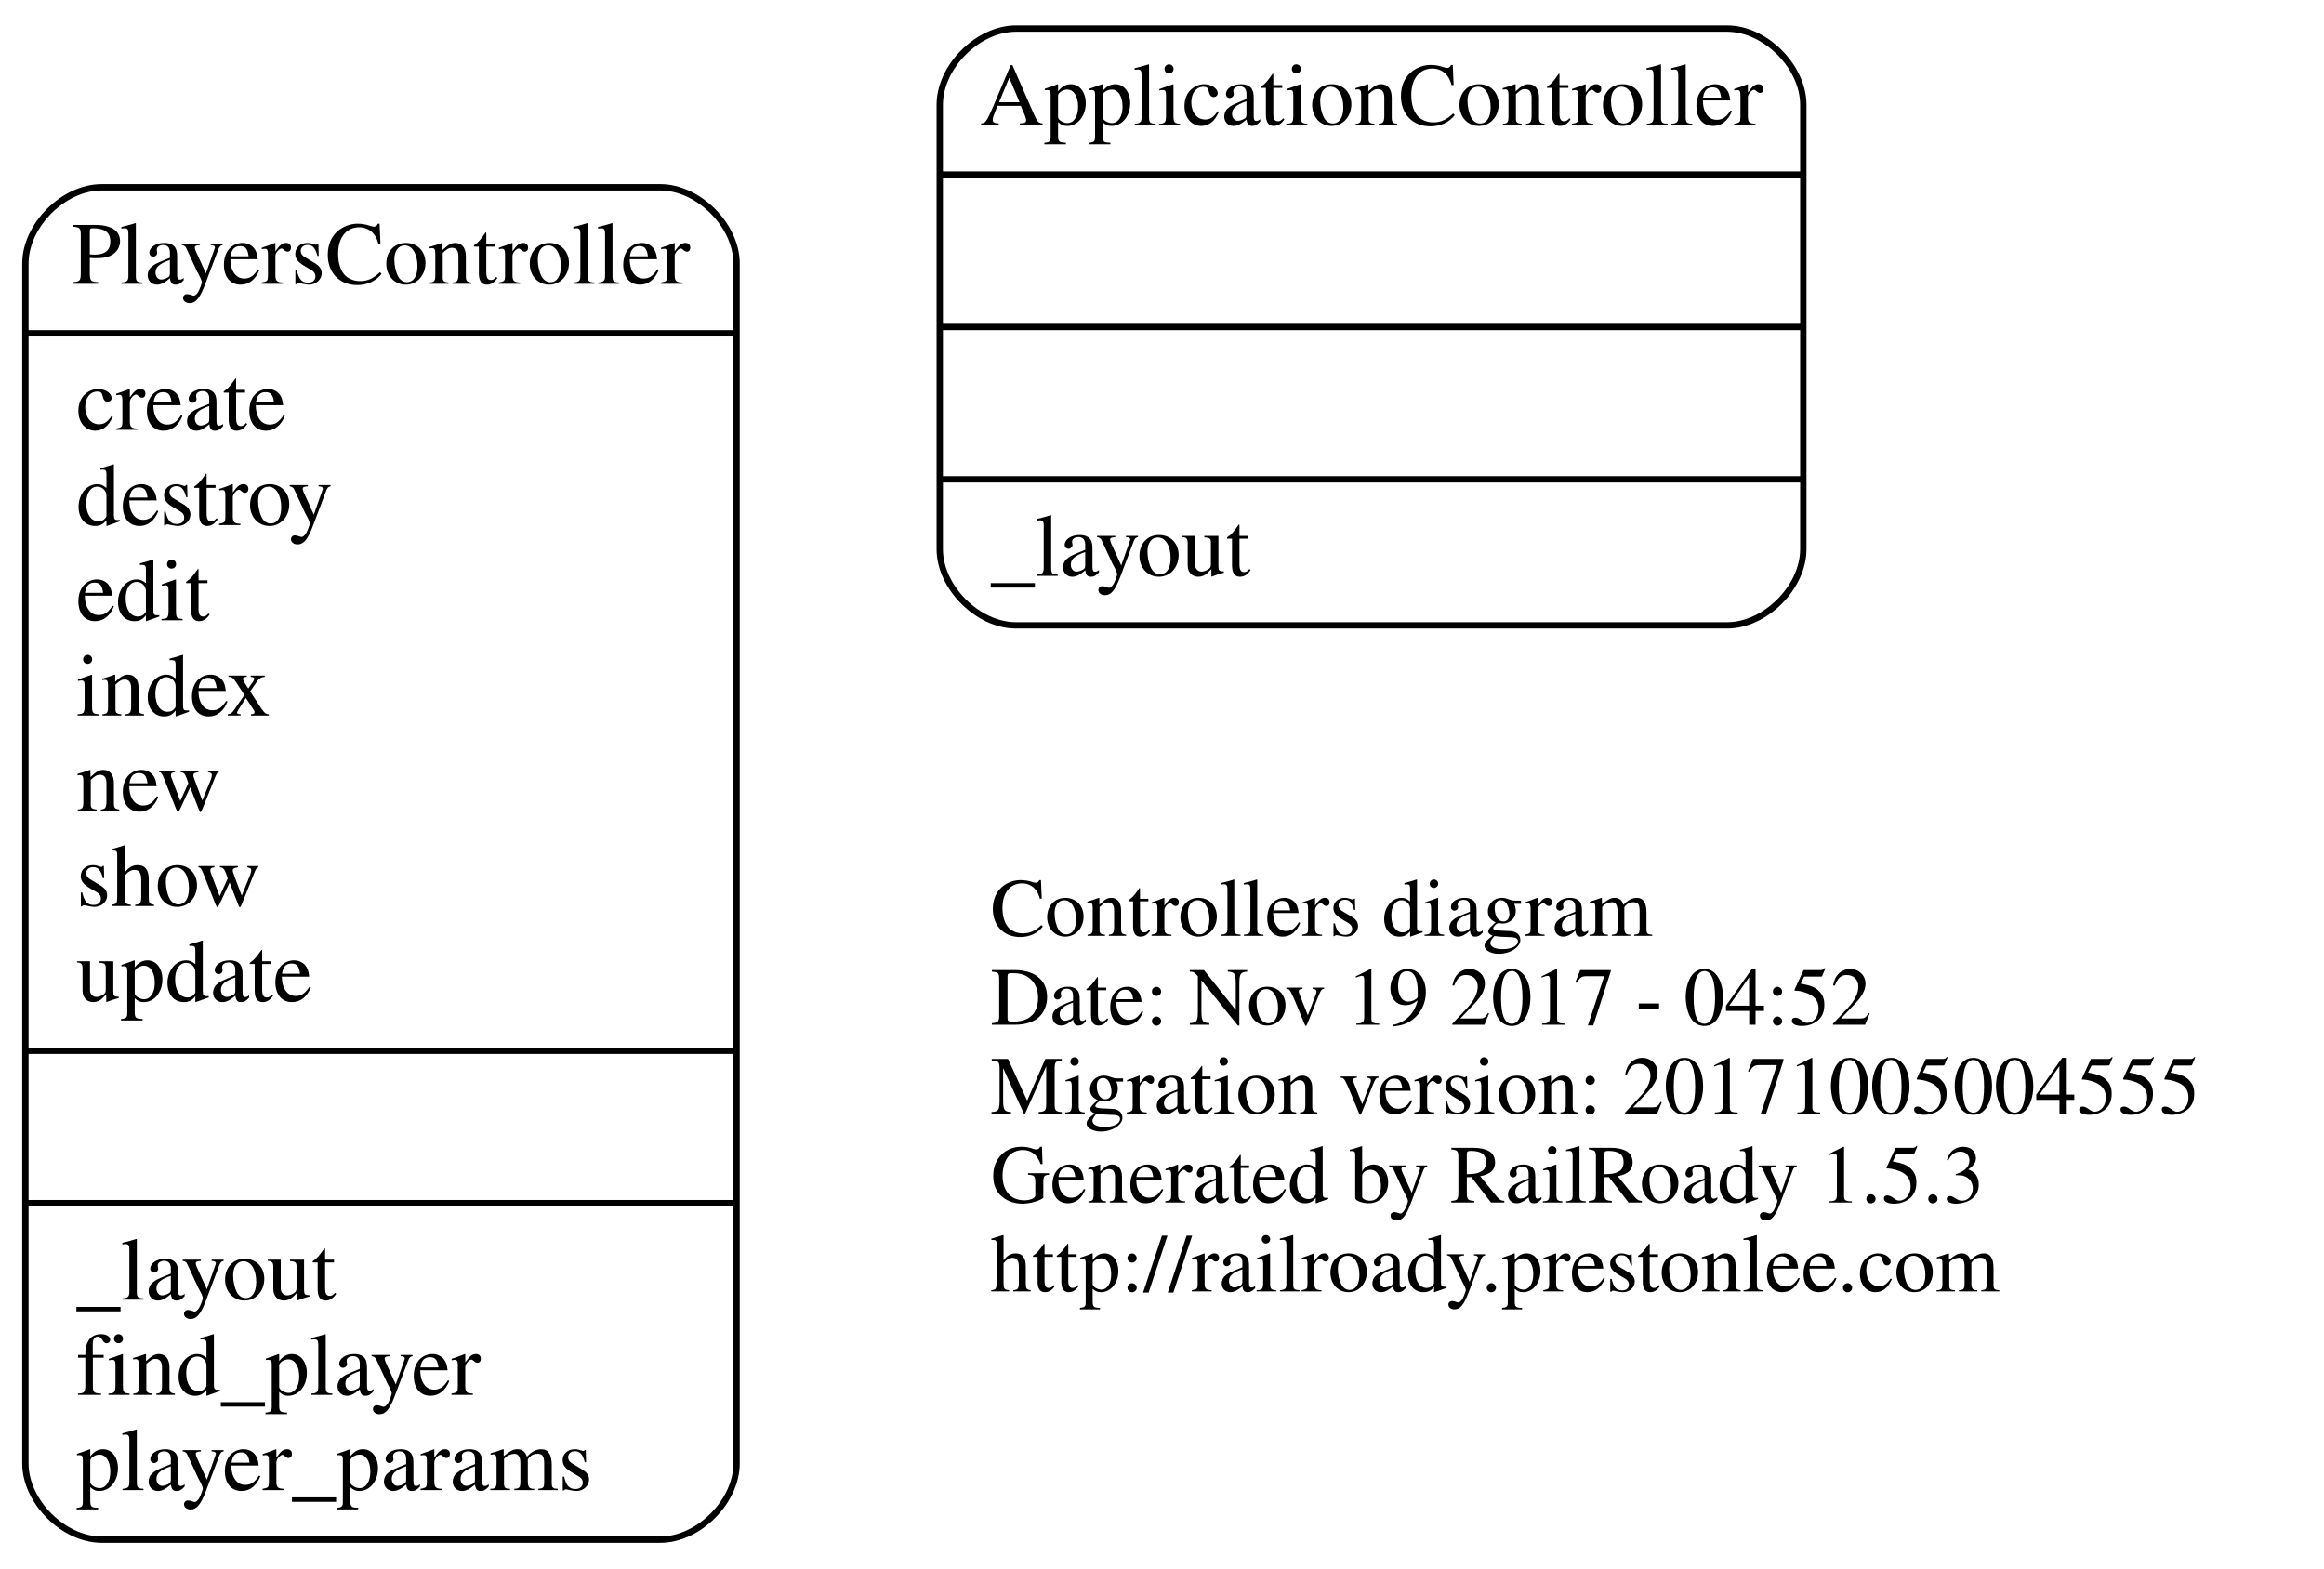
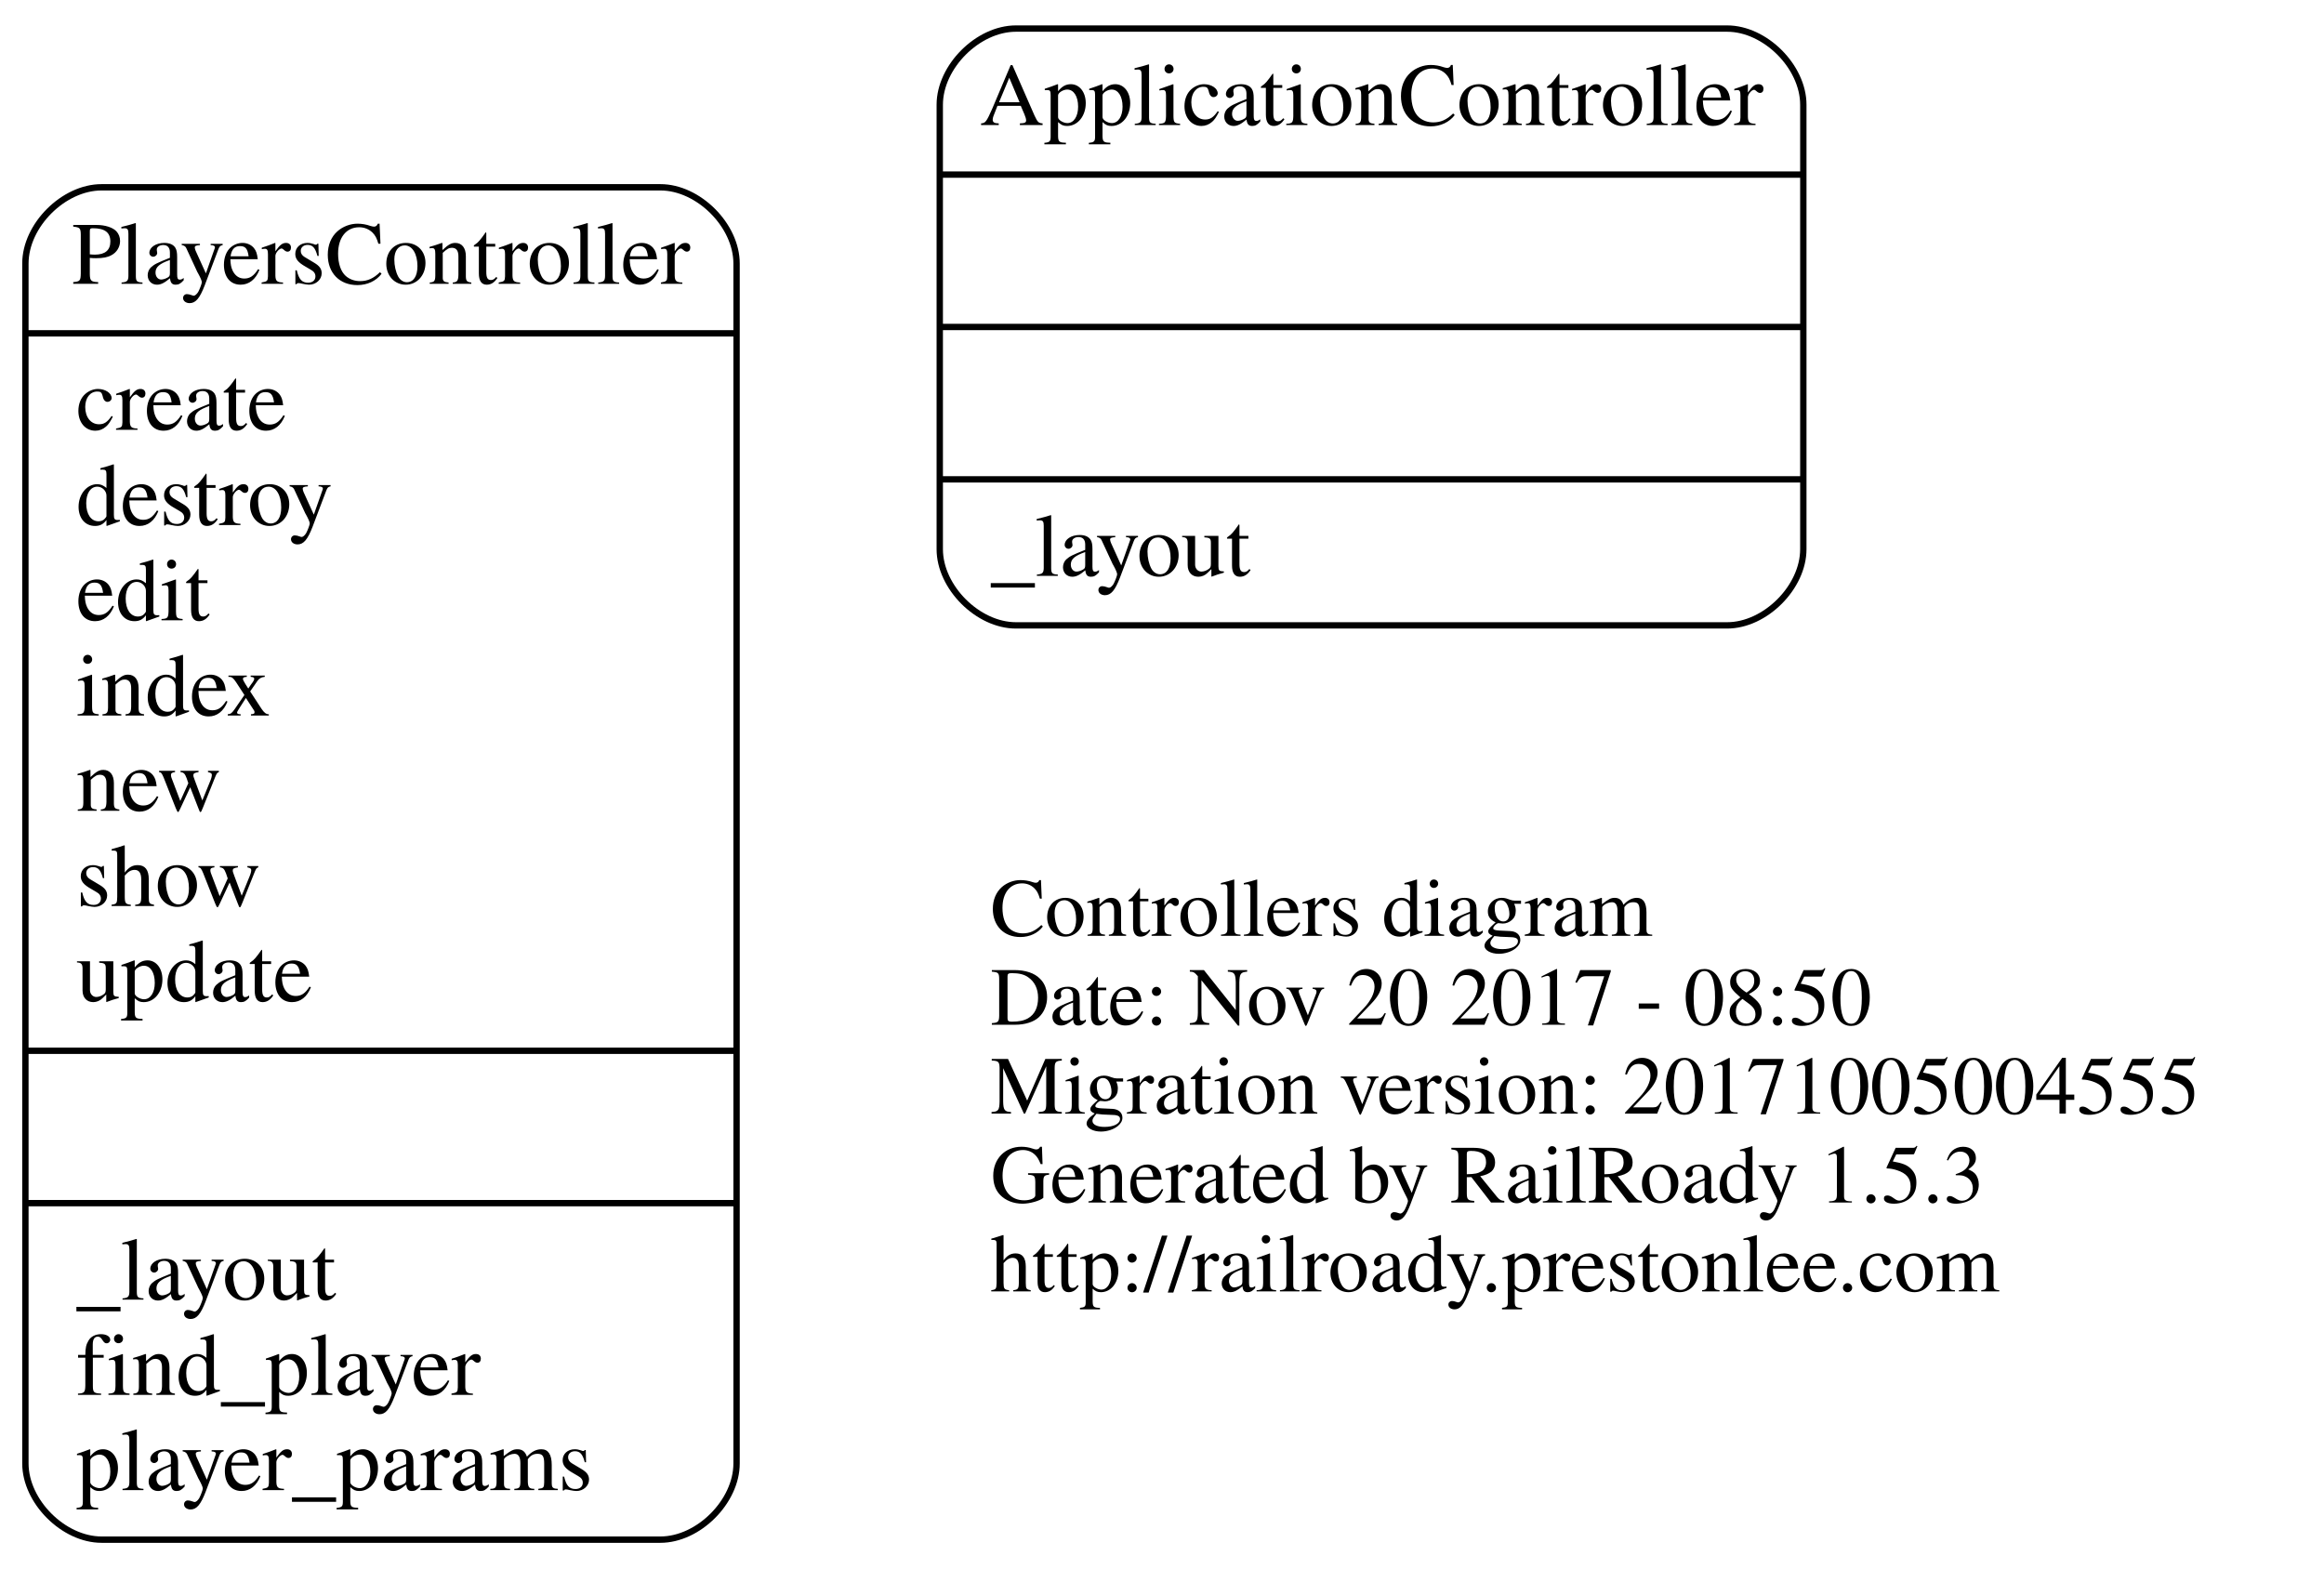
<svg xmlns="http://www.w3.org/2000/svg" width="366pt" height="247pt" viewBox="0.00 0.00 366.00 247.00">
  <g id="graph0" class="graph" transform="scale(1 1) rotate(0) translate(4 243)">
    <polygon fill="none" stroke="none" points="-4,4 -4,-243 362,-243 362,4 -4,4" />
    <g id="node1" class="node">
      <text text-anchor="start" x="152" y="-95.6" font-family="Times,serif" font-size="13.00">Controllers diagram</text>
-       <text text-anchor="start" x="152" y="-81.6" font-family="Times,serif" font-size="13.00">Date: Nov 19 2017 - 04:52</text>
+       <text text-anchor="start" x="152" y="-81.6" font-family="Times,serif" font-size="13.00">Date: Nov 20 2017 - 08:50</text>
      <text text-anchor="start" x="152" y="-67.6" font-family="Times,serif" font-size="13.00">Migration version: 20171005004555</text>
      <text text-anchor="start" x="152" y="-53.6" font-family="Times,serif" font-size="13.00">Generated by RailRoady 1.5.3</text>
      <text text-anchor="start" x="152" y="-39.6" font-family="Times,serif" font-size="13.00">http://railroady.prestonlee.com</text>
    </g>
    <g id="node2" class="node">
      <path fill="none" stroke="black" d="M156,-144.5C156,-144.5 268,-144.5 268,-144.5 274,-144.5 280,-150.5 280,-156.5 280,-156.5 280,-226.5 280,-226.5 280,-232.5 274,-238.5 268,-238.5 268,-238.5 156,-238.5 156,-238.5 150,-238.5 144,-232.5 144,-226.5 144,-226.5 144,-156.5 144,-156.5 144,-150.5 150,-144.5 156,-144.5" />
      <text text-anchor="middle" x="212" y="-223.3" font-family="Times,serif" font-size="14.00">ApplicationController</text>
      <polyline fill="none" stroke="black" points="144,-215.5 280,-215.5 " />
      <polyline fill="none" stroke="black" points="144,-191.5 280,-191.5 " />
      <polyline fill="none" stroke="black" points="144,-167.5 280,-167.5 " />
      <text text-anchor="start" x="152" y="-152.3" font-family="Times,serif" font-size="14.00">_layout</text>
    </g>
    <g id="node3" class="node">
      <path fill="none" stroke="black" d="M12,-0.5C12,-0.5 100,-0.5 100,-0.5 106,-0.5 112,-6.5 112,-12.5 112,-12.5 112,-201.5 112,-201.5 112,-207.5 106,-213.5 100,-213.5 100,-213.5 12,-213.5 12,-213.5 6,-213.5 -7.10543e-15,-207.5 -7.10543e-15,-201.5 -7.10543e-15,-201.5 -7.10543e-15,-12.5 -7.10543e-15,-12.5 -7.10543e-15,-6.5 6,-0.5 12,-0.5" />
      <text text-anchor="middle" x="56" y="-198.3" font-family="Times,serif" font-size="14.00">PlayersController</text>
      <polyline fill="none" stroke="black" points="-7.10543e-15,-190.5 112,-190.5 " />
      <text text-anchor="start" x="8" y="-175.3" font-family="Times,serif" font-size="14.00">create</text>
      <text text-anchor="start" x="8" y="-160.3" font-family="Times,serif" font-size="14.00">destroy</text>
      <text text-anchor="start" x="8" y="-145.3" font-family="Times,serif" font-size="14.00">edit</text>
      <text text-anchor="start" x="8" y="-130.3" font-family="Times,serif" font-size="14.00">index</text>
      <text text-anchor="start" x="8" y="-115.3" font-family="Times,serif" font-size="14.00">new</text>
      <text text-anchor="start" x="8" y="-100.3" font-family="Times,serif" font-size="14.00">show</text>
      <text text-anchor="start" x="8" y="-85.3" font-family="Times,serif" font-size="14.00">update</text>
      <polyline fill="none" stroke="black" points="-7.10543e-15,-77.5 112,-77.5 " />
      <polyline fill="none" stroke="black" points="-7.10543e-15,-53.5 112,-53.5 " />
      <text text-anchor="start" x="8" y="-38.3" font-family="Times,serif" font-size="14.00">_layout</text>
      <text text-anchor="start" x="8" y="-23.3" font-family="Times,serif" font-size="14.00">find_player</text>
      <text text-anchor="start" x="8" y="-8.3" font-family="Times,serif" font-size="14.00">player_params</text>
    </g>
  </g>
</svg>
